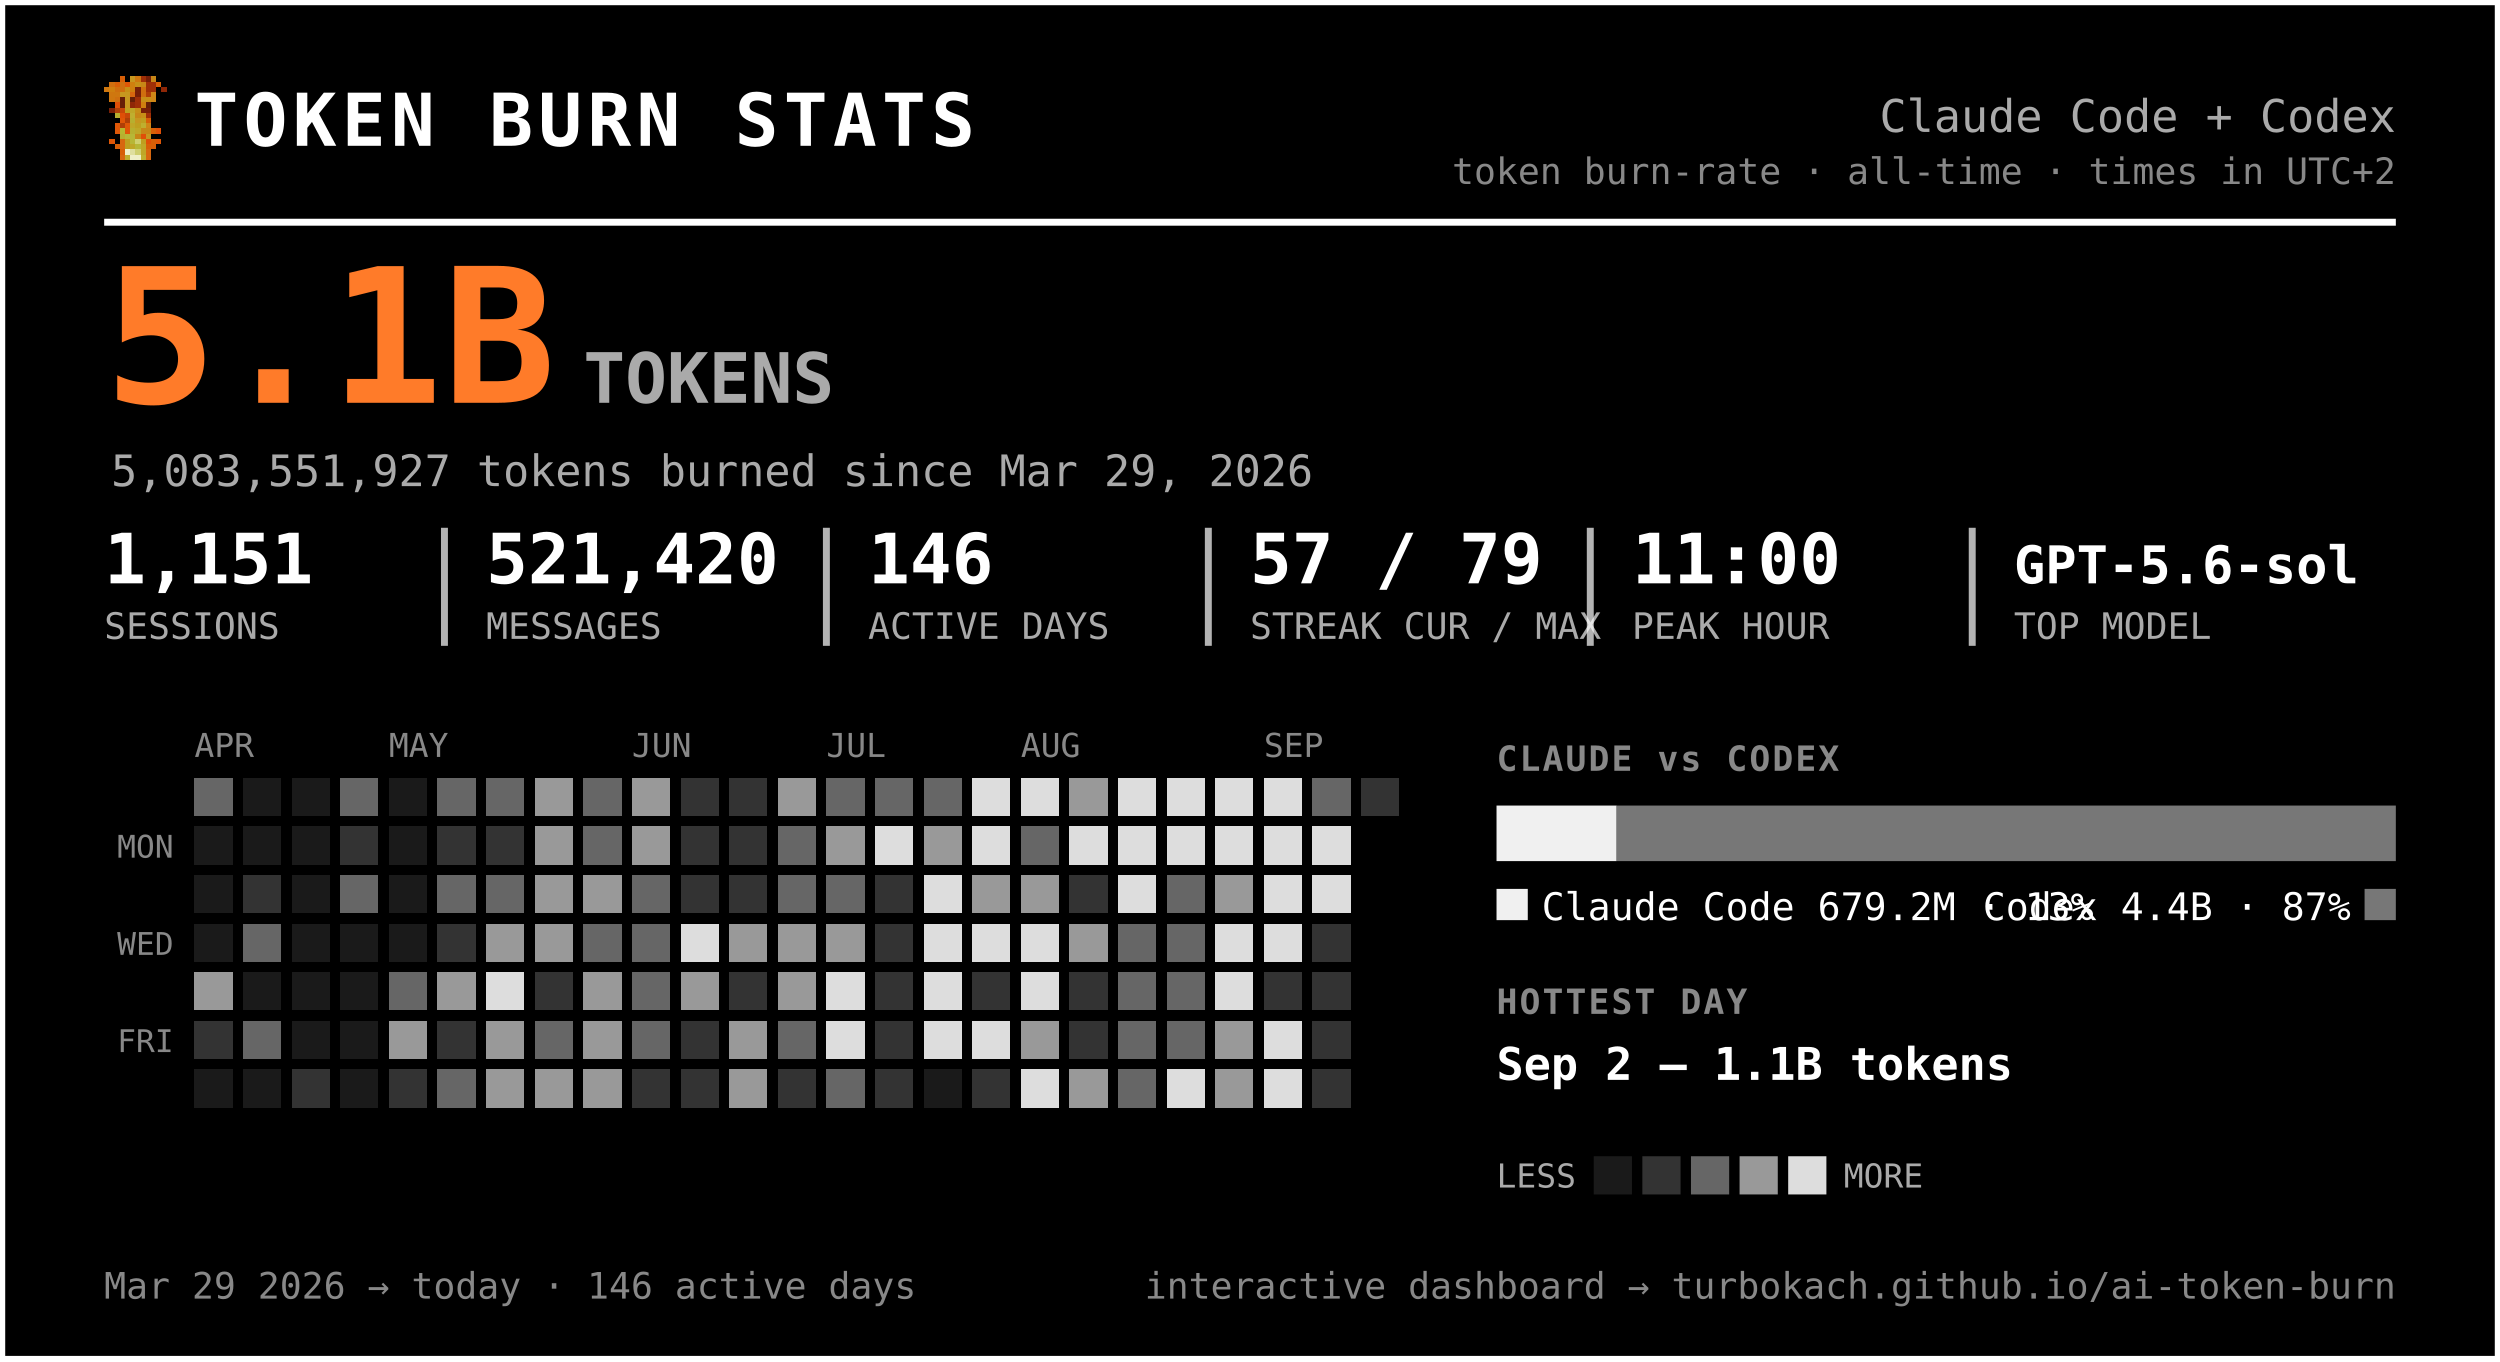
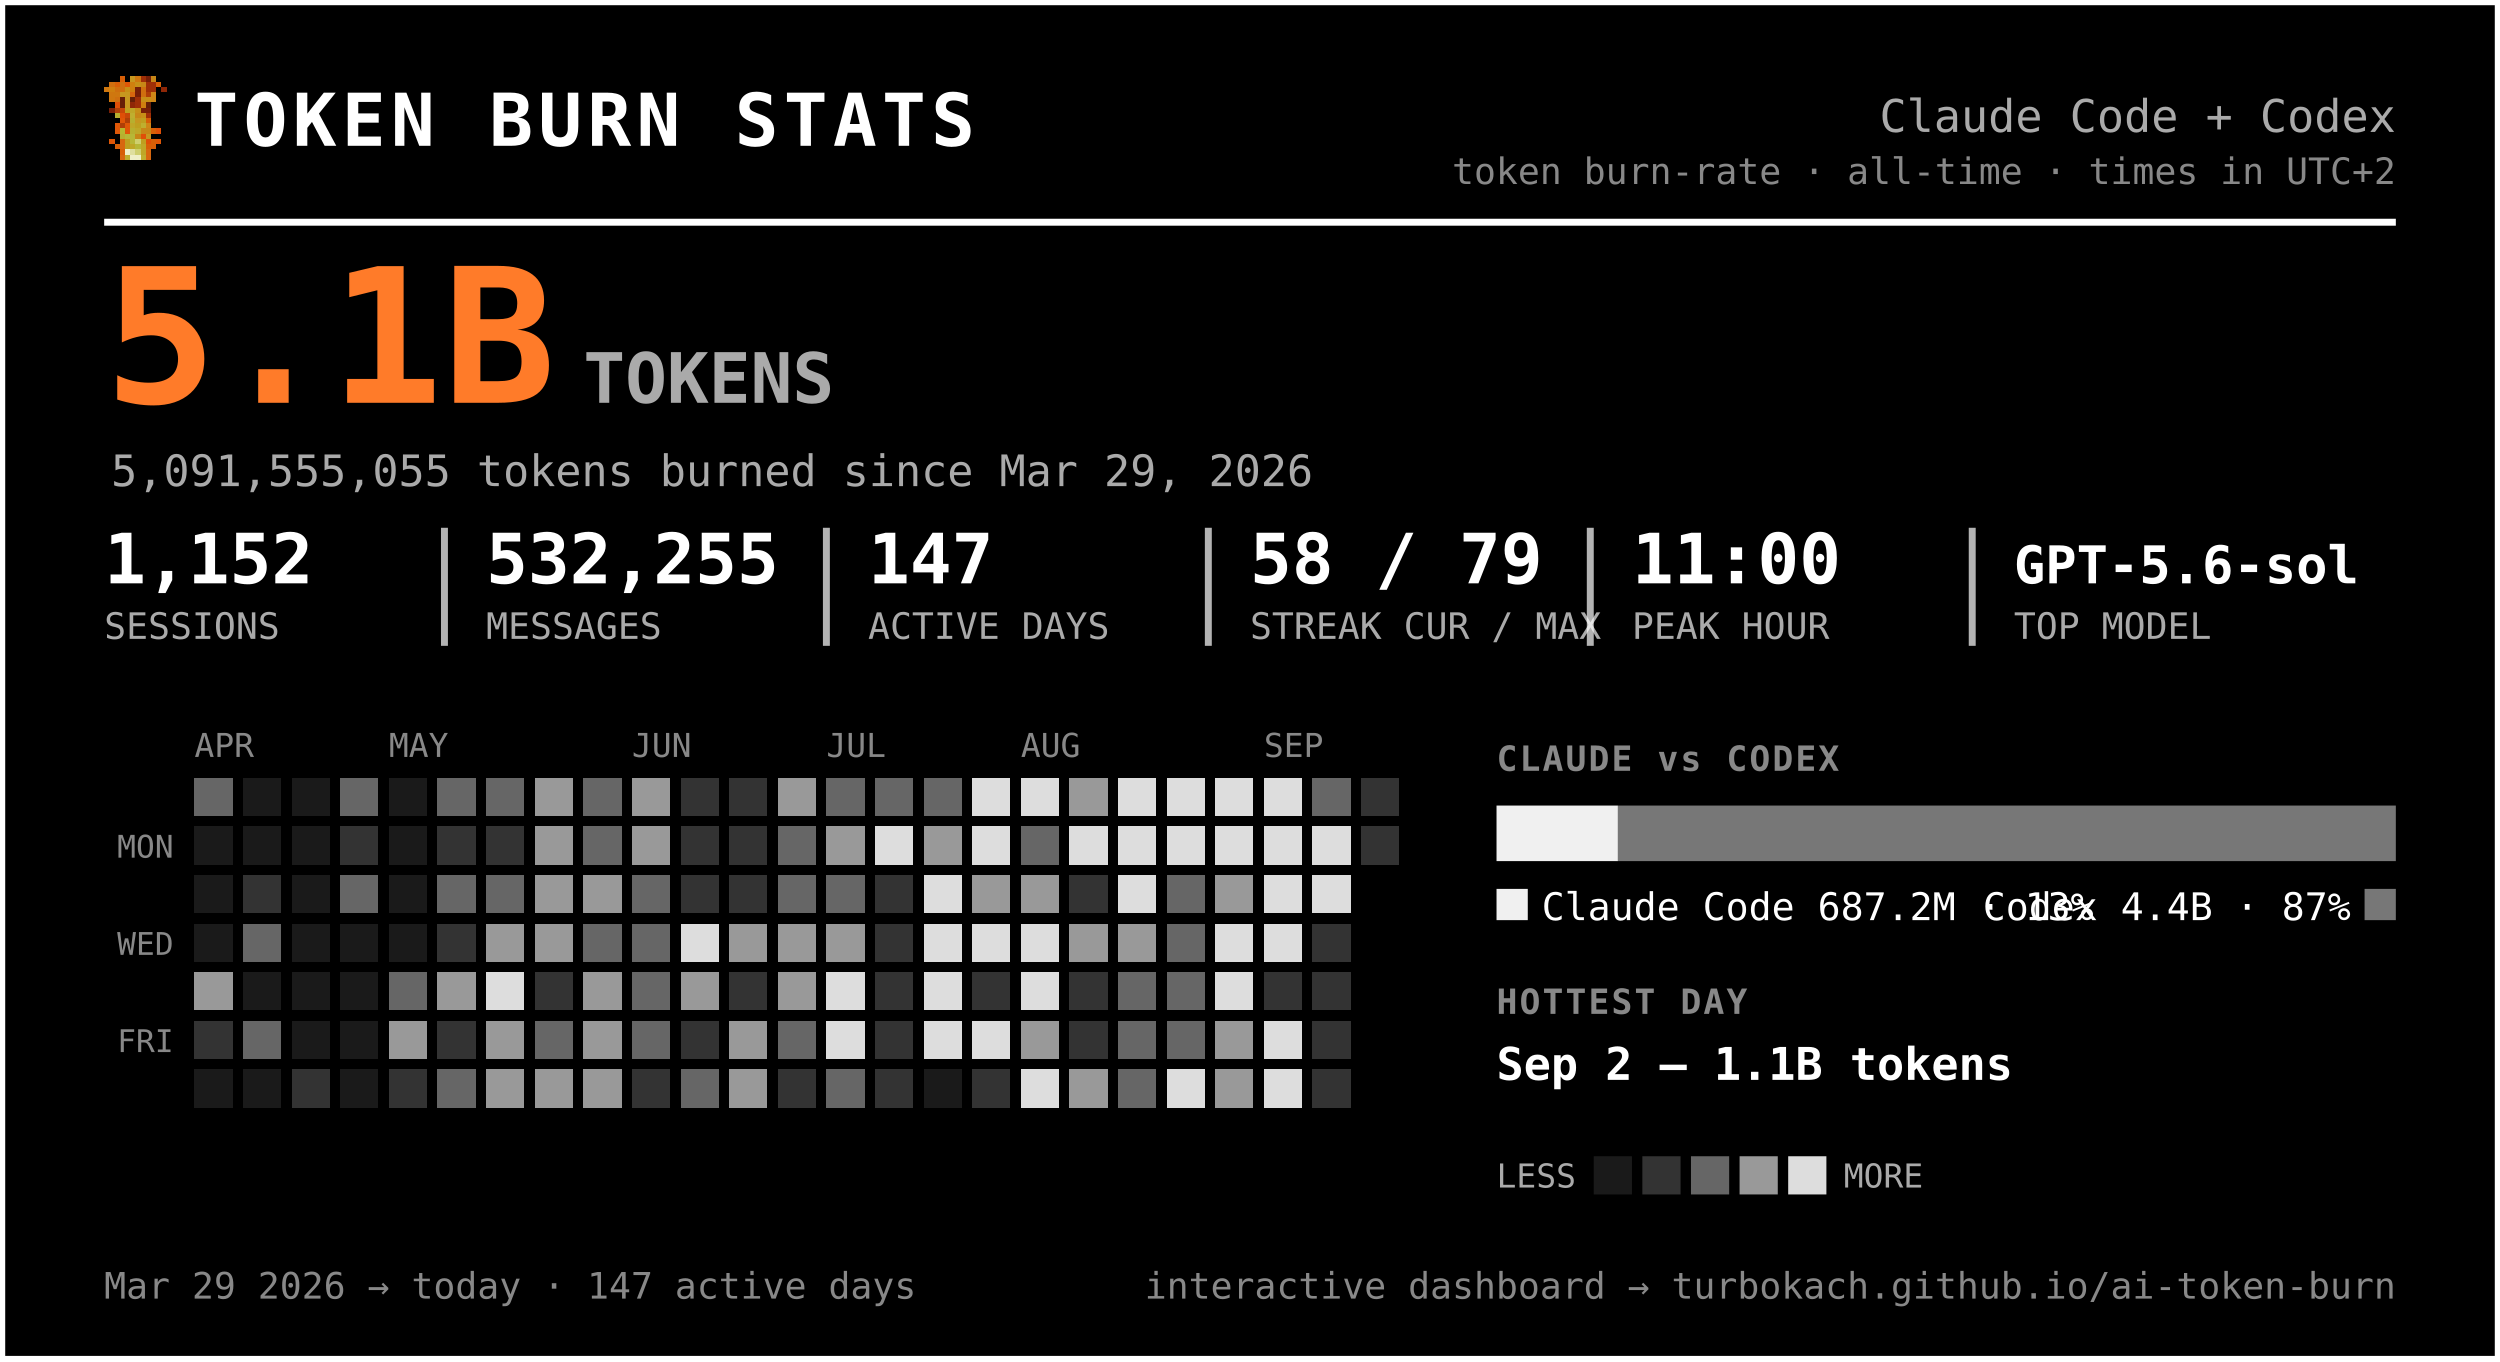
<svg xmlns="http://www.w3.org/2000/svg" width="720" height="392" viewBox="0 0 720 392" font-family="ui-monospace, 'SF Mono', 'Cascadia Code', Menlo, Consolas, monospace" role="img" aria-label="Token burn — Claude Code + Codex">
  <rect x="0.5" y="0.5" width="719" height="391" rx="0" fill="#000000" stroke="#ffffff" stroke-width="2" />
  <g transform="translate(30,22) scale(1.5)" shape-rendering="crispEdges">
    <rect x="3" y="0" width="1" height="1" fill="#d75f07" />
    <rect x="5" y="0" width="1" height="1" fill="#c7971f" />
    <rect x="6" y="0" width="1" height="1" fill="#cf770f" />
    <rect x="7" y="0" width="1" height="1" fill="#9f2f07" />
    <rect x="8" y="0" width="1" height="1" fill="#771f07" />
    <rect x="9" y="0" width="1" height="1" fill="#c78717" />
    <rect x="1" y="1" width="1" height="1" fill="#cf6f0f" />
    <rect x="2" y="1" width="1" height="1" fill="#d75f07" />
    <rect x="3" y="1" width="1" height="1" fill="#cf6f0f" />
    <rect x="4" y="1" width="1" height="1" fill="#df5707" />
    <rect x="5" y="1" width="1" height="1" fill="#cf7f0f" />
    <rect x="6" y="1" width="1" height="1" fill="#c78f17" />
    <rect x="7" y="1" width="1" height="1" fill="#c78717" />
    <rect x="8" y="1" width="1" height="1" fill="#9f2f07" />
    <rect x="9" y="1" width="1" height="1" fill="#9f2f07" />
    <rect x="10" y="1" width="1" height="1" fill="#d75f07" />
    <rect x="0" y="2" width="1" height="1" fill="#cf770f" />
    <rect x="1" y="2" width="1" height="1" fill="#cf7f0f" />
    <rect x="2" y="2" width="1" height="1" fill="#cf6f0f" />
    <rect x="3" y="2" width="1" height="1" fill="#cf6f0f" />
    <rect x="4" y="2" width="1" height="1" fill="#c78f17" />
    <rect x="5" y="2" width="1" height="1" fill="#cf7f0f" />
    <rect x="6" y="2" width="1" height="1" fill="#771f07" />
    <rect x="7" y="2" width="1" height="1" fill="#cf6f0f" />
    <rect x="8" y="2" width="1" height="1" fill="#9f2f07" />
    <rect x="9" y="2" width="1" height="1" fill="#9f2f07" />
    <rect x="11" y="2" width="1" height="1" fill="#8f2707" />
    <rect x="1" y="3" width="1" height="1" fill="#cf770f" />
    <rect x="2" y="3" width="1" height="1" fill="#cf770f" />
    <rect x="3" y="3" width="1" height="1" fill="#c7971f" />
    <rect x="4" y="3" width="1" height="1" fill="#c7971f" />
    <rect x="5" y="3" width="1" height="1" fill="#d7670f" />
    <rect x="6" y="3" width="1" height="1" fill="#771f07" />
    <rect x="7" y="3" width="1" height="1" fill="#cf6f0f" />
    <rect x="8" y="3" width="1" height="1" fill="#af3f07" />
    <rect x="9" y="3" width="1" height="1" fill="#cf8717" />
    <rect x="1" y="4" width="1" height="1" fill="#cf770f" />
    <rect x="2" y="4" width="1" height="1" fill="#cf6f0f" />
    <rect x="3" y="4" width="1" height="1" fill="#671f07" />
    <rect x="4" y="4" width="1" height="1" fill="#c7971f" />
    <rect x="5" y="4" width="1" height="1" fill="#671f07" />
    <rect x="6" y="4" width="1" height="1" fill="#9f2f07" />
    <rect x="7" y="4" width="1" height="1" fill="#c78f17" />
    <rect x="8" y="4" width="1" height="1" fill="#c78f17" />
    <rect x="9" y="4" width="1" height="1" fill="#cf8717" />
    <rect x="2" y="5" width="1" height="1" fill="#df4f07" />
    <rect x="3" y="5" width="1" height="1" fill="#671f07" />
    <rect x="4" y="5" width="1" height="1" fill="#c7971f" />
    <rect x="5" y="5" width="1" height="1" fill="#8f2707" />
    <rect x="6" y="5" width="1" height="1" fill="#9f2f07" />
    <rect x="7" y="5" width="1" height="1" fill="#cf7f0f" />
    <rect x="8" y="5" width="1" height="1" fill="#671f07" />
    <rect x="1" y="6" width="1" height="1" fill="#771f07" />
    <rect x="2" y="6" width="1" height="1" fill="#af3f07" />
    <rect x="3" y="6" width="1" height="1" fill="#c74707" />
    <rect x="4" y="6" width="1" height="1" fill="#bf9f1f" />
    <rect x="5" y="6" width="1" height="1" fill="#bfa727" />
    <rect x="6" y="6" width="1" height="1" fill="#c78f17" />
    <rect x="7" y="6" width="1" height="1" fill="#771f07" />
    <rect x="8" y="6" width="1" height="1" fill="#771f07" />
    <rect x="2" y="7" width="1" height="1" fill="#b7af2f" />
    <rect x="3" y="7" width="1" height="1" fill="#df4f07" />
    <rect x="4" y="7" width="1" height="1" fill="#c74707" />
    <rect x="5" y="7" width="1" height="1" fill="#bfaf2f" />
    <rect x="6" y="7" width="1" height="1" fill="#c78717" />
    <rect x="7" y="7" width="1" height="1" fill="#c78f17" />
    <rect x="8" y="7" width="1" height="1" fill="#9f2f07" />
    <rect x="3" y="8" width="1" height="1" fill="#df5707" />
    <rect x="4" y="8" width="1" height="1" fill="#af3f07" />
    <rect x="5" y="8" width="1" height="1" fill="#b7af2f" />
    <rect x="6" y="8" width="1" height="1" fill="#c7971f" />
    <rect x="7" y="8" width="1" height="1" fill="#bf9f1f" />
    <rect x="8" y="8" width="1" height="1" fill="#d75f07" />
    <rect x="2" y="9" width="1" height="1" fill="#df5707" />
    <rect x="3" y="9" width="1" height="1" fill="#af3f07" />
    <rect x="4" y="9" width="1" height="1" fill="#df5707" />
    <rect x="5" y="9" width="1" height="1" fill="#bfa727" />
    <rect x="6" y="9" width="1" height="1" fill="#bf9f1f" />
    <rect x="7" y="9" width="1" height="1" fill="#bfaf2f" />
    <rect x="8" y="9" width="1" height="1" fill="#cf8717" />
    <rect x="2" y="10" width="1" height="1" fill="#df5707" />
    <rect x="3" y="10" width="1" height="1" fill="#b7b72f" />
    <rect x="4" y="10" width="1" height="1" fill="#df5707" />
    <rect x="5" y="10" width="1" height="1" fill="#b7af2f" />
    <rect x="6" y="10" width="1" height="1" fill="#bfa727" />
    <rect x="7" y="10" width="1" height="1" fill="#c78717" />
    <rect x="8" y="10" width="1" height="1" fill="#c78717" />
    <rect x="9" y="10" width="1" height="1" fill="#d75f07" />
    <rect x="10" y="10" width="1" height="1" fill="#df4f07" />
    <rect x="3" y="11" width="1" height="1" fill="#b7af2f" />
    <rect x="4" y="11" width="1" height="1" fill="#b7b737" />
    <rect x="5" y="11" width="1" height="1" fill="#b7b737" />
    <rect x="6" y="11" width="1" height="1" fill="#c78717" />
    <rect x="7" y="11" width="1" height="1" fill="#df4f07" />
    <rect x="8" y="11" width="1" height="1" fill="#c7971f" />
    <rect x="1" y="12" width="1" height="1" fill="#df5707" />
    <rect x="3" y="12" width="1" height="1" fill="#d7670f" />
    <rect x="4" y="12" width="1" height="1" fill="#bf9f1f" />
    <rect x="5" y="12" width="1" height="1" fill="#b7b737" />
    <rect x="6" y="12" width="1" height="1" fill="#cfcf6f" />
    <rect x="7" y="12" width="1" height="1" fill="#bf9f1f" />
    <rect x="8" y="12" width="1" height="1" fill="#df4f07" />
    <rect x="9" y="12" width="1" height="1" fill="#d75f07" />
    <rect x="10" y="12" width="1" height="1" fill="#df5707" />
    <rect x="2" y="13" width="1" height="1" fill="#d75f07" />
    <rect x="3" y="13" width="1" height="1" fill="#d7670f" />
    <rect x="4" y="13" width="1" height="1" fill="#bf9f1f" />
    <rect x="5" y="13" width="1" height="1" fill="#bfa727" />
    <rect x="6" y="13" width="1" height="1" fill="#b7b737" />
    <rect x="7" y="13" width="1" height="1" fill="#bfa727" />
    <rect x="8" y="13" width="1" height="1" fill="#d75f07" />
    <rect x="9" y="13" width="1" height="1" fill="#d75f07" />
    <rect x="3" y="14" width="1" height="1" fill="#d75f07" />
    <rect x="4" y="14" width="1" height="1" fill="#efefc7" />
    <rect x="5" y="14" width="1" height="1" fill="#dfdf9f" />
    <rect x="6" y="14" width="1" height="1" fill="#cfcf6f" />
    <rect x="7" y="14" width="1" height="1" fill="#bfa727" />
    <rect x="8" y="14" width="1" height="1" fill="#d7670f" />
    <rect x="3" y="15" width="1" height="1" fill="#d7670f" />
    <rect x="4" y="15" width="1" height="1" fill="#bfaf2f" />
    <rect x="5" y="15" width="1" height="1" fill="#efefc7" />
    <rect x="6" y="15" width="1" height="1" fill="#efefc7" />
    <rect x="7" y="15" width="1" height="1" fill="#bfaf2f" />
    <rect x="8" y="15" width="1" height="1" fill="#d7670f" />
  </g>
  <text x="56.0" y="42.0" font-size="21" fill="#ffffff" font-weight="800" letter-spacing="1.5">TOKEN BURN STATS</text>
  <text x="690.0" y="38.0" font-size="13" fill="#aaaaaa" text-anchor="end">Claude Code + Codex</text>
  <text x="690.0" y="53.0" font-size="10.5" fill="#888888" text-anchor="end">token burn-rate · all-time · times in UTC+2</text>
  <line x1="30" y1="64" x2="690" y2="64" stroke="#ffffff" stroke-width="2" />
  <text x="30.0" y="116.0" font-size="54" fill="#ff7b29" font-weight="800">5.1B</text>
  <text x="168.0" y="116.0" font-size="20" fill="#aaaaaa" font-weight="600">TOKENS</text>
-   <text x="32.0" y="140.0" font-size="12.5" fill="#aaaaaa">5,083,551,927 tokens burned since Mar 29, 2026</text>
-   <text x="30.0" y="168.0" font-size="20" fill="#ffffff" font-weight="700">1,151</text>
+   <text x="32.0" y="140.0" font-size="12.5" fill="#aaaaaa">5,091,555,055 tokens burned since Mar 29, 2026</text>
+   <text x="30.0" y="168.0" font-size="20" fill="#ffffff" font-weight="700">1,152</text>
  <text x="30.0" y="184.0" font-size="10.5" fill="#aaaaaa">SESSIONS</text>
-   <text x="140.0" y="168.0" font-size="20" fill="#ffffff" font-weight="700">521,420</text>
+   <text x="140.0" y="168.0" font-size="20" fill="#ffffff" font-weight="700">532,255</text>
  <text x="140.0" y="184.0" font-size="10.5" fill="#aaaaaa">MESSAGES</text>
  <line x1="128.0" y1="152" x2="128.0" y2="186" stroke="#ffffff" stroke-width="2" opacity="0.7" />
-   <text x="250.0" y="168.0" font-size="20" fill="#ffffff" font-weight="700">146</text>
+   <text x="250.0" y="168.0" font-size="20" fill="#ffffff" font-weight="700">147</text>
  <text x="250.0" y="184.0" font-size="10.5" fill="#aaaaaa">ACTIVE DAYS</text>
  <line x1="238.0" y1="152" x2="238.0" y2="186" stroke="#ffffff" stroke-width="2" opacity="0.7" />
-   <text x="360.0" y="168.0" font-size="20" fill="#ffffff" font-weight="700">57 / 79</text>
+   <text x="360.0" y="168.0" font-size="20" fill="#ffffff" font-weight="700">58 / 79</text>
  <text x="360.0" y="184.0" font-size="10.5" fill="#aaaaaa">STREAK CUR / MAX</text>
  <line x1="348.0" y1="152" x2="348.0" y2="186" stroke="#ffffff" stroke-width="2" opacity="0.7" />
  <text x="470.0" y="168.0" font-size="20" fill="#ffffff" font-weight="700">11:00</text>
  <text x="470.0" y="184.0" font-size="10.5" fill="#aaaaaa">PEAK HOUR</text>
  <line x1="458.0" y1="152" x2="458.0" y2="186" stroke="#ffffff" stroke-width="2" opacity="0.7" />
  <text x="580.0" y="168.0" font-size="15" fill="#ffffff" font-weight="700">GPT-5.6-sol</text>
  <text x="580.0" y="184.0" font-size="10.5" fill="#aaaaaa">TOP MODEL</text>
  <line x1="568.0" y1="152" x2="568.0" y2="186" stroke="#ffffff" stroke-width="2" opacity="0.7" />
  <text x="56.0" y="218.0" font-size="9.5" fill="#888888">APR</text>
  <text x="112.0" y="218.0" font-size="9.5" fill="#888888">MAY</text>
  <text x="182.0" y="218.0" font-size="9.5" fill="#888888">JUN</text>
  <text x="238.0" y="218.0" font-size="9.5" fill="#888888">JUL</text>
  <text x="294.0" y="218.0" font-size="9.5" fill="#888888">AUG</text>
  <text x="364.0" y="218.0" font-size="9.5" fill="#888888">SEP</text>
  <text x="50.0" y="247.0" font-size="9" fill="#888888" text-anchor="end">MON</text>
  <text x="50.0" y="275.0" font-size="9" fill="#888888" text-anchor="end">WED</text>
  <text x="50.0" y="303.0" font-size="9" fill="#888888" text-anchor="end">FRI</text>
  <g shape-rendering="crispEdges">
    <rect x="126" y="238" width="11" height="11" rx="0" fill="#333333" />
    <rect x="126" y="252" width="11" height="11" rx="0" fill="#666666" />
    <rect x="126" y="266" width="11" height="11" rx="0" fill="#333333" />
    <rect x="126" y="280" width="11" height="11" rx="0" fill="#999999" />
    <rect x="126" y="294" width="11" height="11" rx="0" fill="#333333" />
    <rect x="126" y="308" width="11" height="11" rx="0" fill="#666666" />
    <rect x="140" y="224" width="11" height="11" rx="0" fill="#666666" />
    <rect x="140" y="238" width="11" height="11" rx="0" fill="#333333" />
    <rect x="140" y="252" width="11" height="11" rx="0" fill="#666666" />
    <rect x="140" y="266" width="11" height="11" rx="0" fill="#999999" />
    <rect x="140" y="280" width="11" height="11" rx="0" fill="#dddddd" />
    <rect x="140" y="294" width="11" height="11" rx="0" fill="#999999" />
    <rect x="140" y="308" width="11" height="11" rx="0" fill="#999999" />
    <rect x="154" y="224" width="11" height="11" rx="0" fill="#999999" />
    <rect x="154" y="238" width="11" height="11" rx="0" fill="#999999" />
    <rect x="154" y="252" width="11" height="11" rx="0" fill="#999999" />
    <rect x="154" y="266" width="11" height="11" rx="0" fill="#999999" />
    <rect x="154" y="280" width="11" height="11" rx="0" fill="#333333" />
    <rect x="154" y="294" width="11" height="11" rx="0" fill="#666666" />
    <rect x="154" y="308" width="11" height="11" rx="0" fill="#999999" />
    <rect x="168" y="224" width="11" height="11" rx="0" fill="#666666" />
    <rect x="168" y="238" width="11" height="11" rx="0" fill="#666666" />
    <rect x="168" y="252" width="11" height="11" rx="0" fill="#999999" />
    <rect x="168" y="266" width="11" height="11" rx="0" fill="#666666" />
    <rect x="168" y="280" width="11" height="11" rx="0" fill="#999999" />
    <rect x="168" y="294" width="11" height="11" rx="0" fill="#999999" />
    <rect x="168" y="308" width="11" height="11" rx="0" fill="#999999" />
    <rect x="182" y="224" width="11" height="11" rx="0" fill="#999999" />
    <rect x="182" y="238" width="11" height="11" rx="0" fill="#999999" />
    <rect x="182" y="252" width="11" height="11" rx="0" fill="#666666" />
    <rect x="182" y="266" width="11" height="11" rx="0" fill="#666666" />
    <rect x="182" y="280" width="11" height="11" rx="0" fill="#666666" />
    <rect x="182" y="294" width="11" height="11" rx="0" fill="#666666" />
    <rect x="182" y="308" width="11" height="11" rx="0" fill="#333333" />
    <rect x="196" y="224" width="11" height="11" rx="0" fill="#333333" />
    <rect x="196" y="238" width="11" height="11" rx="0" fill="#333333" />
    <rect x="196" y="252" width="11" height="11" rx="0" fill="#333333" />
    <rect x="196" y="266" width="11" height="11" rx="0" fill="#dddddd" />
    <rect x="196" y="280" width="11" height="11" rx="0" fill="#999999" />
    <rect x="196" y="294" width="11" height="11" rx="0" fill="#333333" />
-     <rect x="196" y="308" width="11" height="11" rx="0" fill="#333333" />
+     <rect x="196" y="308" width="11" height="11" rx="0" fill="#666666" />
    <rect x="210" y="224" width="11" height="11" rx="0" fill="#333333" />
    <rect x="210" y="238" width="11" height="11" rx="0" fill="#333333" />
    <rect x="210" y="252" width="11" height="11" rx="0" fill="#333333" />
    <rect x="210" y="266" width="11" height="11" rx="0" fill="#999999" />
    <rect x="210" y="280" width="11" height="11" rx="0" fill="#333333" />
    <rect x="210" y="294" width="11" height="11" rx="0" fill="#999999" />
    <rect x="210" y="308" width="11" height="11" rx="0" fill="#999999" />
    <rect x="224" y="224" width="11" height="11" rx="0" fill="#999999" />
    <rect x="224" y="238" width="11" height="11" rx="0" fill="#666666" />
    <rect x="224" y="252" width="11" height="11" rx="0" fill="#666666" />
    <rect x="224" y="266" width="11" height="11" rx="0" fill="#999999" />
    <rect x="224" y="280" width="11" height="11" rx="0" fill="#999999" />
    <rect x="224" y="294" width="11" height="11" rx="0" fill="#666666" />
    <rect x="224" y="308" width="11" height="11" rx="0" fill="#333333" />
    <rect x="238" y="224" width="11" height="11" rx="0" fill="#666666" />
    <rect x="238" y="238" width="11" height="11" rx="0" fill="#999999" />
    <rect x="238" y="252" width="11" height="11" rx="0" fill="#666666" />
    <rect x="238" y="266" width="11" height="11" rx="0" fill="#999999" />
    <rect x="238" y="280" width="11" height="11" rx="0" fill="#dddddd" />
    <rect x="238" y="294" width="11" height="11" rx="0" fill="#dddddd" />
    <rect x="238" y="308" width="11" height="11" rx="0" fill="#666666" />
    <rect x="252" y="224" width="11" height="11" rx="0" fill="#666666" />
    <rect x="252" y="238" width="11" height="11" rx="0" fill="#dddddd" />
    <rect x="252" y="252" width="11" height="11" rx="0" fill="#333333" />
    <rect x="252" y="266" width="11" height="11" rx="0" fill="#333333" />
    <rect x="252" y="280" width="11" height="11" rx="0" fill="#333333" />
    <rect x="252" y="294" width="11" height="11" rx="0" fill="#333333" />
    <rect x="252" y="308" width="11" height="11" rx="0" fill="#333333" />
    <rect x="266" y="224" width="11" height="11" rx="0" fill="#666666" />
    <rect x="266" y="238" width="11" height="11" rx="0" fill="#999999" />
    <rect x="266" y="252" width="11" height="11" rx="0" fill="#dddddd" />
    <rect x="266" y="266" width="11" height="11" rx="0" fill="#dddddd" />
    <rect x="266" y="280" width="11" height="11" rx="0" fill="#dddddd" />
    <rect x="266" y="294" width="11" height="11" rx="0" fill="#dddddd" />
    <rect x="280" y="224" width="11" height="11" rx="0" fill="#dddddd" />
    <rect x="280" y="238" width="11" height="11" rx="0" fill="#dddddd" />
    <rect x="280" y="252" width="11" height="11" rx="0" fill="#999999" />
    <rect x="280" y="266" width="11" height="11" rx="0" fill="#dddddd" />
    <rect x="280" y="280" width="11" height="11" rx="0" fill="#333333" />
    <rect x="280" y="294" width="11" height="11" rx="0" fill="#dddddd" />
    <rect x="280" y="308" width="11" height="11" rx="0" fill="#333333" />
    <rect x="294" y="224" width="11" height="11" rx="0" fill="#dddddd" />
    <rect x="294" y="238" width="11" height="11" rx="0" fill="#666666" />
    <rect x="294" y="252" width="11" height="11" rx="0" fill="#999999" />
    <rect x="294" y="266" width="11" height="11" rx="0" fill="#dddddd" />
    <rect x="294" y="280" width="11" height="11" rx="0" fill="#dddddd" />
    <rect x="294" y="294" width="11" height="11" rx="0" fill="#999999" />
    <rect x="294" y="308" width="11" height="11" rx="0" fill="#dddddd" />
    <rect x="308" y="224" width="11" height="11" rx="0" fill="#999999" />
    <rect x="308" y="238" width="11" height="11" rx="0" fill="#dddddd" />
    <rect x="308" y="252" width="11" height="11" rx="0" fill="#333333" />
    <rect x="308" y="266" width="11" height="11" rx="0" fill="#999999" />
    <rect x="308" y="280" width="11" height="11" rx="0" fill="#333333" />
    <rect x="308" y="294" width="11" height="11" rx="0" fill="#333333" />
    <rect x="308" y="308" width="11" height="11" rx="0" fill="#999999" />
    <rect x="322" y="224" width="11" height="11" rx="0" fill="#dddddd" />
    <rect x="322" y="238" width="11" height="11" rx="0" fill="#dddddd" />
    <rect x="322" y="252" width="11" height="11" rx="0" fill="#dddddd" />
-     <rect x="322" y="266" width="11" height="11" rx="0" fill="#666666" />
+     <rect x="322" y="266" width="11" height="11" rx="0" fill="#999999" />
    <rect x="322" y="280" width="11" height="11" rx="0" fill="#666666" />
    <rect x="322" y="294" width="11" height="11" rx="0" fill="#666666" />
    <rect x="322" y="308" width="11" height="11" rx="0" fill="#666666" />
    <rect x="336" y="224" width="11" height="11" rx="0" fill="#dddddd" />
    <rect x="336" y="238" width="11" height="11" rx="0" fill="#dddddd" />
    <rect x="336" y="252" width="11" height="11" rx="0" fill="#666666" />
    <rect x="336" y="266" width="11" height="11" rx="0" fill="#666666" />
    <rect x="336" y="280" width="11" height="11" rx="0" fill="#666666" />
    <rect x="336" y="294" width="11" height="11" rx="0" fill="#666666" />
    <rect x="336" y="308" width="11" height="11" rx="0" fill="#dddddd" />
    <rect x="350" y="224" width="11" height="11" rx="0" fill="#dddddd" />
    <rect x="350" y="238" width="11" height="11" rx="0" fill="#dddddd" />
    <rect x="350" y="252" width="11" height="11" rx="0" fill="#999999" />
    <rect x="350" y="266" width="11" height="11" rx="0" fill="#dddddd" />
    <rect x="350" y="280" width="11" height="11" rx="0" fill="#dddddd" />
    <rect x="350" y="294" width="11" height="11" rx="0" fill="#999999" />
    <rect x="350" y="308" width="11" height="11" rx="0" fill="#999999" />
    <rect x="364" y="224" width="11" height="11" rx="0" fill="#dddddd" />
    <rect x="364" y="238" width="11" height="11" rx="0" fill="#dddddd" />
    <rect x="364" y="252" width="11" height="11" rx="0" fill="#dddddd" />
    <rect x="364" y="266" width="11" height="11" rx="0" fill="#dddddd" />
    <rect x="364" y="280" width="11" height="11" rx="0" fill="#333333" />
    <rect x="364" y="294" width="11" height="11" rx="0" fill="#dddddd" />
    <rect x="364" y="308" width="11" height="11" rx="0" fill="#dddddd" />
    <rect x="378" y="224" width="11" height="11" rx="0" fill="#666666" />
    <rect x="378" y="238" width="11" height="11" rx="0" fill="#dddddd" />
    <rect x="378" y="252" width="11" height="11" rx="0" fill="#dddddd" />
    <rect x="378" y="266" width="11" height="11" rx="0" fill="#333333" />
    <rect x="378" y="280" width="11" height="11" rx="0" fill="#333333" />
    <rect x="378" y="294" width="11" height="11" rx="0" fill="#333333" />
    <rect x="378" y="308" width="11" height="11" rx="0" fill="#333333" />
    <rect x="392" y="224" width="11" height="11" rx="0" fill="#333333" />
+     <rect x="392" y="238" width="11" height="11" rx="0" fill="#333333" />
    <rect x="56" y="224" width="11" height="11" rx="0" fill="#666666" />
    <rect x="56" y="280" width="11" height="11" rx="0" fill="#999999" />
    <rect x="56" y="294" width="11" height="11" rx="0" fill="#333333" />
    <rect x="70" y="252" width="11" height="11" rx="0" fill="#333333" />
    <rect x="70" y="266" width="11" height="11" rx="0" fill="#666666" />
    <rect x="70" y="294" width="11" height="11" rx="0" fill="#666666" />
    <rect x="84" y="308" width="11" height="11" rx="0" fill="#333333" />
    <rect x="98" y="224" width="11" height="11" rx="0" fill="#666666" />
    <rect x="98" y="238" width="11" height="11" rx="0" fill="#333333" />
    <rect x="98" y="252" width="11" height="11" rx="0" fill="#666666" />
    <rect x="112" y="280" width="11" height="11" rx="0" fill="#666666" />
    <rect x="112" y="294" width="11" height="11" rx="0" fill="#999999" />
    <rect x="112" y="308" width="11" height="11" rx="0" fill="#333333" />
    <rect x="126" y="224" width="11" height="11" rx="0" fill="#666666" />
    <rect x="56" y="238" width="11" height="11" rx="0" fill="#1a1a1a" />
    <rect x="56" y="252" width="11" height="11" rx="0" fill="#1a1a1a" />
    <rect x="56" y="266" width="11" height="11" rx="0" fill="#1a1a1a" />
    <rect x="56" y="308" width="11" height="11" rx="0" fill="#1a1a1a" />
    <rect x="70" y="224" width="11" height="11" rx="0" fill="#1a1a1a" />
    <rect x="70" y="238" width="11" height="11" rx="0" fill="#1a1a1a" />
    <rect x="70" y="280" width="11" height="11" rx="0" fill="#1a1a1a" />
    <rect x="70" y="308" width="11" height="11" rx="0" fill="#1a1a1a" />
    <rect x="84" y="224" width="11" height="11" rx="0" fill="#1a1a1a" />
    <rect x="84" y="238" width="11" height="11" rx="0" fill="#1a1a1a" />
    <rect x="84" y="252" width="11" height="11" rx="0" fill="#1a1a1a" />
    <rect x="84" y="266" width="11" height="11" rx="0" fill="#1a1a1a" />
    <rect x="84" y="280" width="11" height="11" rx="0" fill="#1a1a1a" />
    <rect x="84" y="294" width="11" height="11" rx="0" fill="#1a1a1a" />
    <rect x="98" y="266" width="11" height="11" rx="0" fill="#1a1a1a" />
    <rect x="98" y="280" width="11" height="11" rx="0" fill="#1a1a1a" />
    <rect x="98" y="294" width="11" height="11" rx="0" fill="#1a1a1a" />
    <rect x="98" y="308" width="11" height="11" rx="0" fill="#1a1a1a" />
    <rect x="112" y="224" width="11" height="11" rx="0" fill="#1a1a1a" />
    <rect x="112" y="238" width="11" height="11" rx="0" fill="#1a1a1a" />
    <rect x="112" y="252" width="11" height="11" rx="0" fill="#1a1a1a" />
    <rect x="112" y="266" width="11" height="11" rx="0" fill="#1a1a1a" />
    <rect x="266" y="308" width="11" height="11" rx="0" fill="#1a1a1a" />
  </g>
  <text x="431.0" y="222.0" font-size="10" fill="#888888" font-weight="700" letter-spacing="0.6">CLAUDE vs CODEX</text>
-   <path d="M431.00,232 H465.60 L465.60,232 V248.00 L465.60,248.00 H431.00 L431.00,248.00 V232.00 L431.00,232.00 Z" fill="#f0f0f0" />
-   <path d="M465.60,232 H690.00 L690.00,232 V248.00 L690.00,248.00 H465.60 L465.60,248.00 V232.00 L465.60,232.00 Z" fill="#777777" />
+   <path d="M431.00,232 H465.96 L465.96,232 V248.00 L465.96,248.00 H431.00 L431.00,248.00 V232.00 L431.00,232.00 Z" fill="#f0f0f0" />
+   <path d="M465.96,232 H690.00 L690.00,232 V248.00 L690.00,248.00 H465.96 L465.96,248.00 V232.00 L465.96,232.00 Z" fill="#777777" />
  <rect x="431" y="256" width="9" height="9" rx="0" fill="#f0f0f0" />
-   <text x="444.0" y="265.0" font-size="11" fill="#ffffff">Claude Code  679.2M · 13%</text>
+   <text x="444.0" y="265.0" font-size="11" fill="#ffffff">Claude Code  687.2M · 13%</text>
  <rect x="681.0" y="256" width="9" height="9" rx="0" fill="#777777" />
  <text x="677.0" y="265.0" font-size="11" fill="#ffffff" text-anchor="end">Codex  4.4B · 87%</text>
  <text x="431.0" y="292.0" font-size="10" fill="#888888" font-weight="700" letter-spacing="0.6">HOTTEST DAY</text>
  <text x="431.0" y="311.0" font-size="13" fill="#ffffff" font-weight="600">Sep 2 — 1.1B tokens</text>
  <text x="431.0" y="342.0" font-size="9.5" fill="#aaaaaa">LESS</text>
  <rect x="459" y="333" width="11" height="11" rx="0" fill="#1a1a1a" />
  <rect x="473" y="333" width="11" height="11" rx="0" fill="#333333" />
  <rect x="487" y="333" width="11" height="11" rx="0" fill="#666666" />
  <rect x="501" y="333" width="11" height="11" rx="0" fill="#999999" />
  <rect x="515" y="333" width="11" height="11" rx="0" fill="#dddddd" />
  <text x="531.0" y="342.0" font-size="9.5" fill="#aaaaaa">MORE</text>
-   <text x="30.0" y="374.0" font-size="10.5" fill="#888888">Mar 29 2026 → today  ·  146 active days</text>
+   <text x="30.0" y="374.0" font-size="10.5" fill="#888888">Mar 29 2026 → today  ·  147 active days</text>
  <text x="690.0" y="374.0" font-size="10.5" fill="#888888" text-anchor="end">interactive dashboard → turbokach.github.io/ai-token-burn</text>
</svg>
